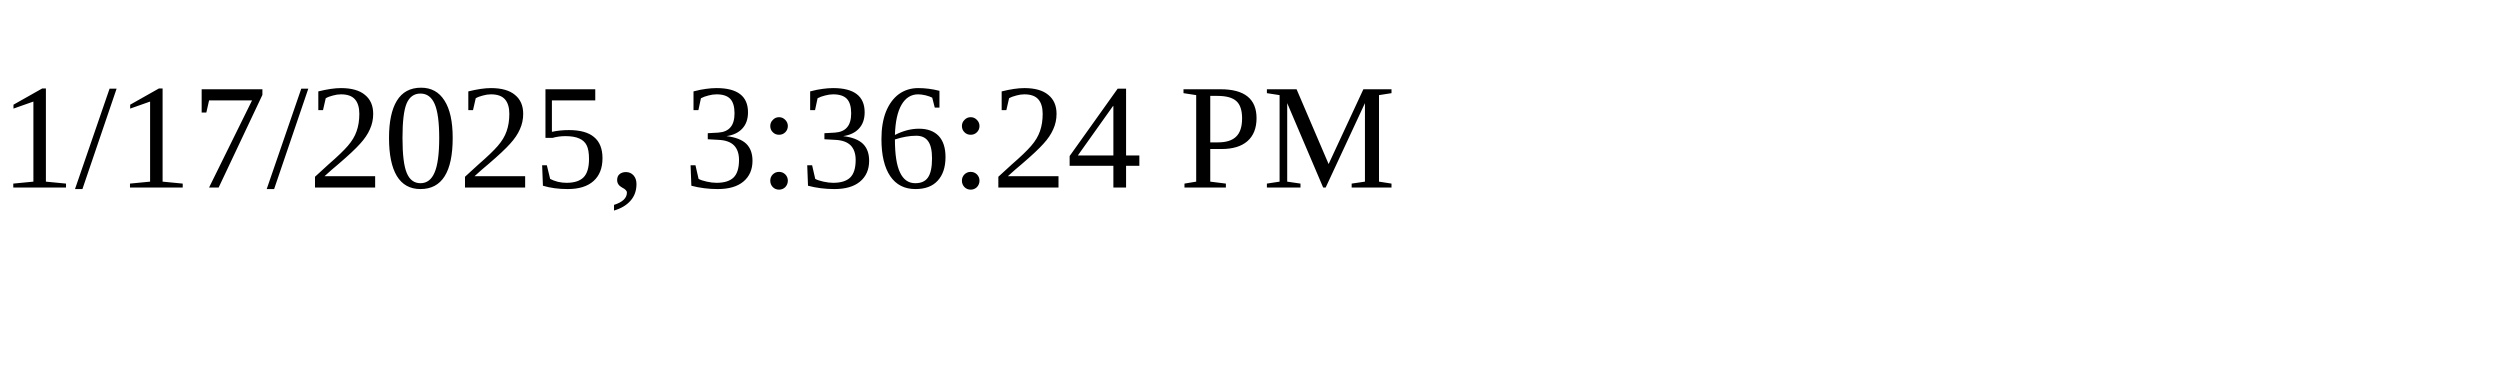
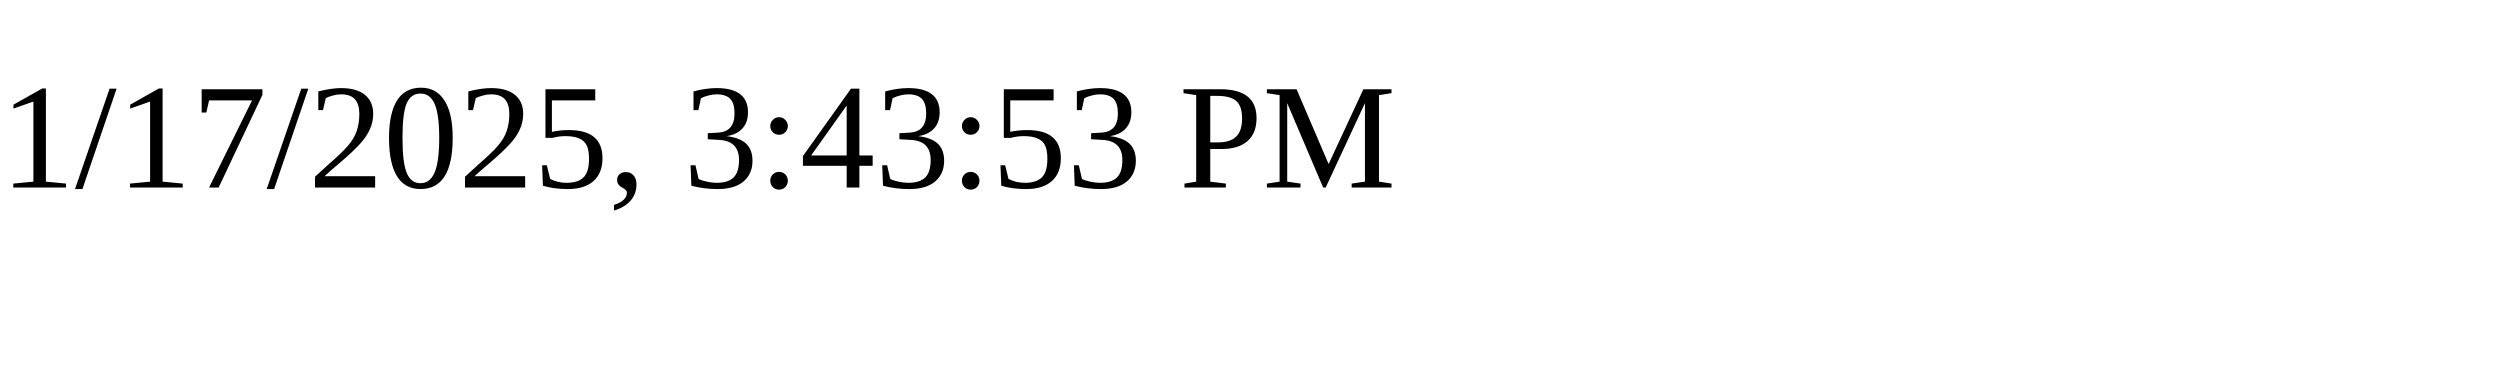
<svg xmlns="http://www.w3.org/2000/svg" height="30" width="200">
-   <text x="0" y="15">1/17/2025, 3:36:24 PM</text>
+   <text x="0" y="15">1/17/2025, 3:43:53 PM</text>
</svg>
